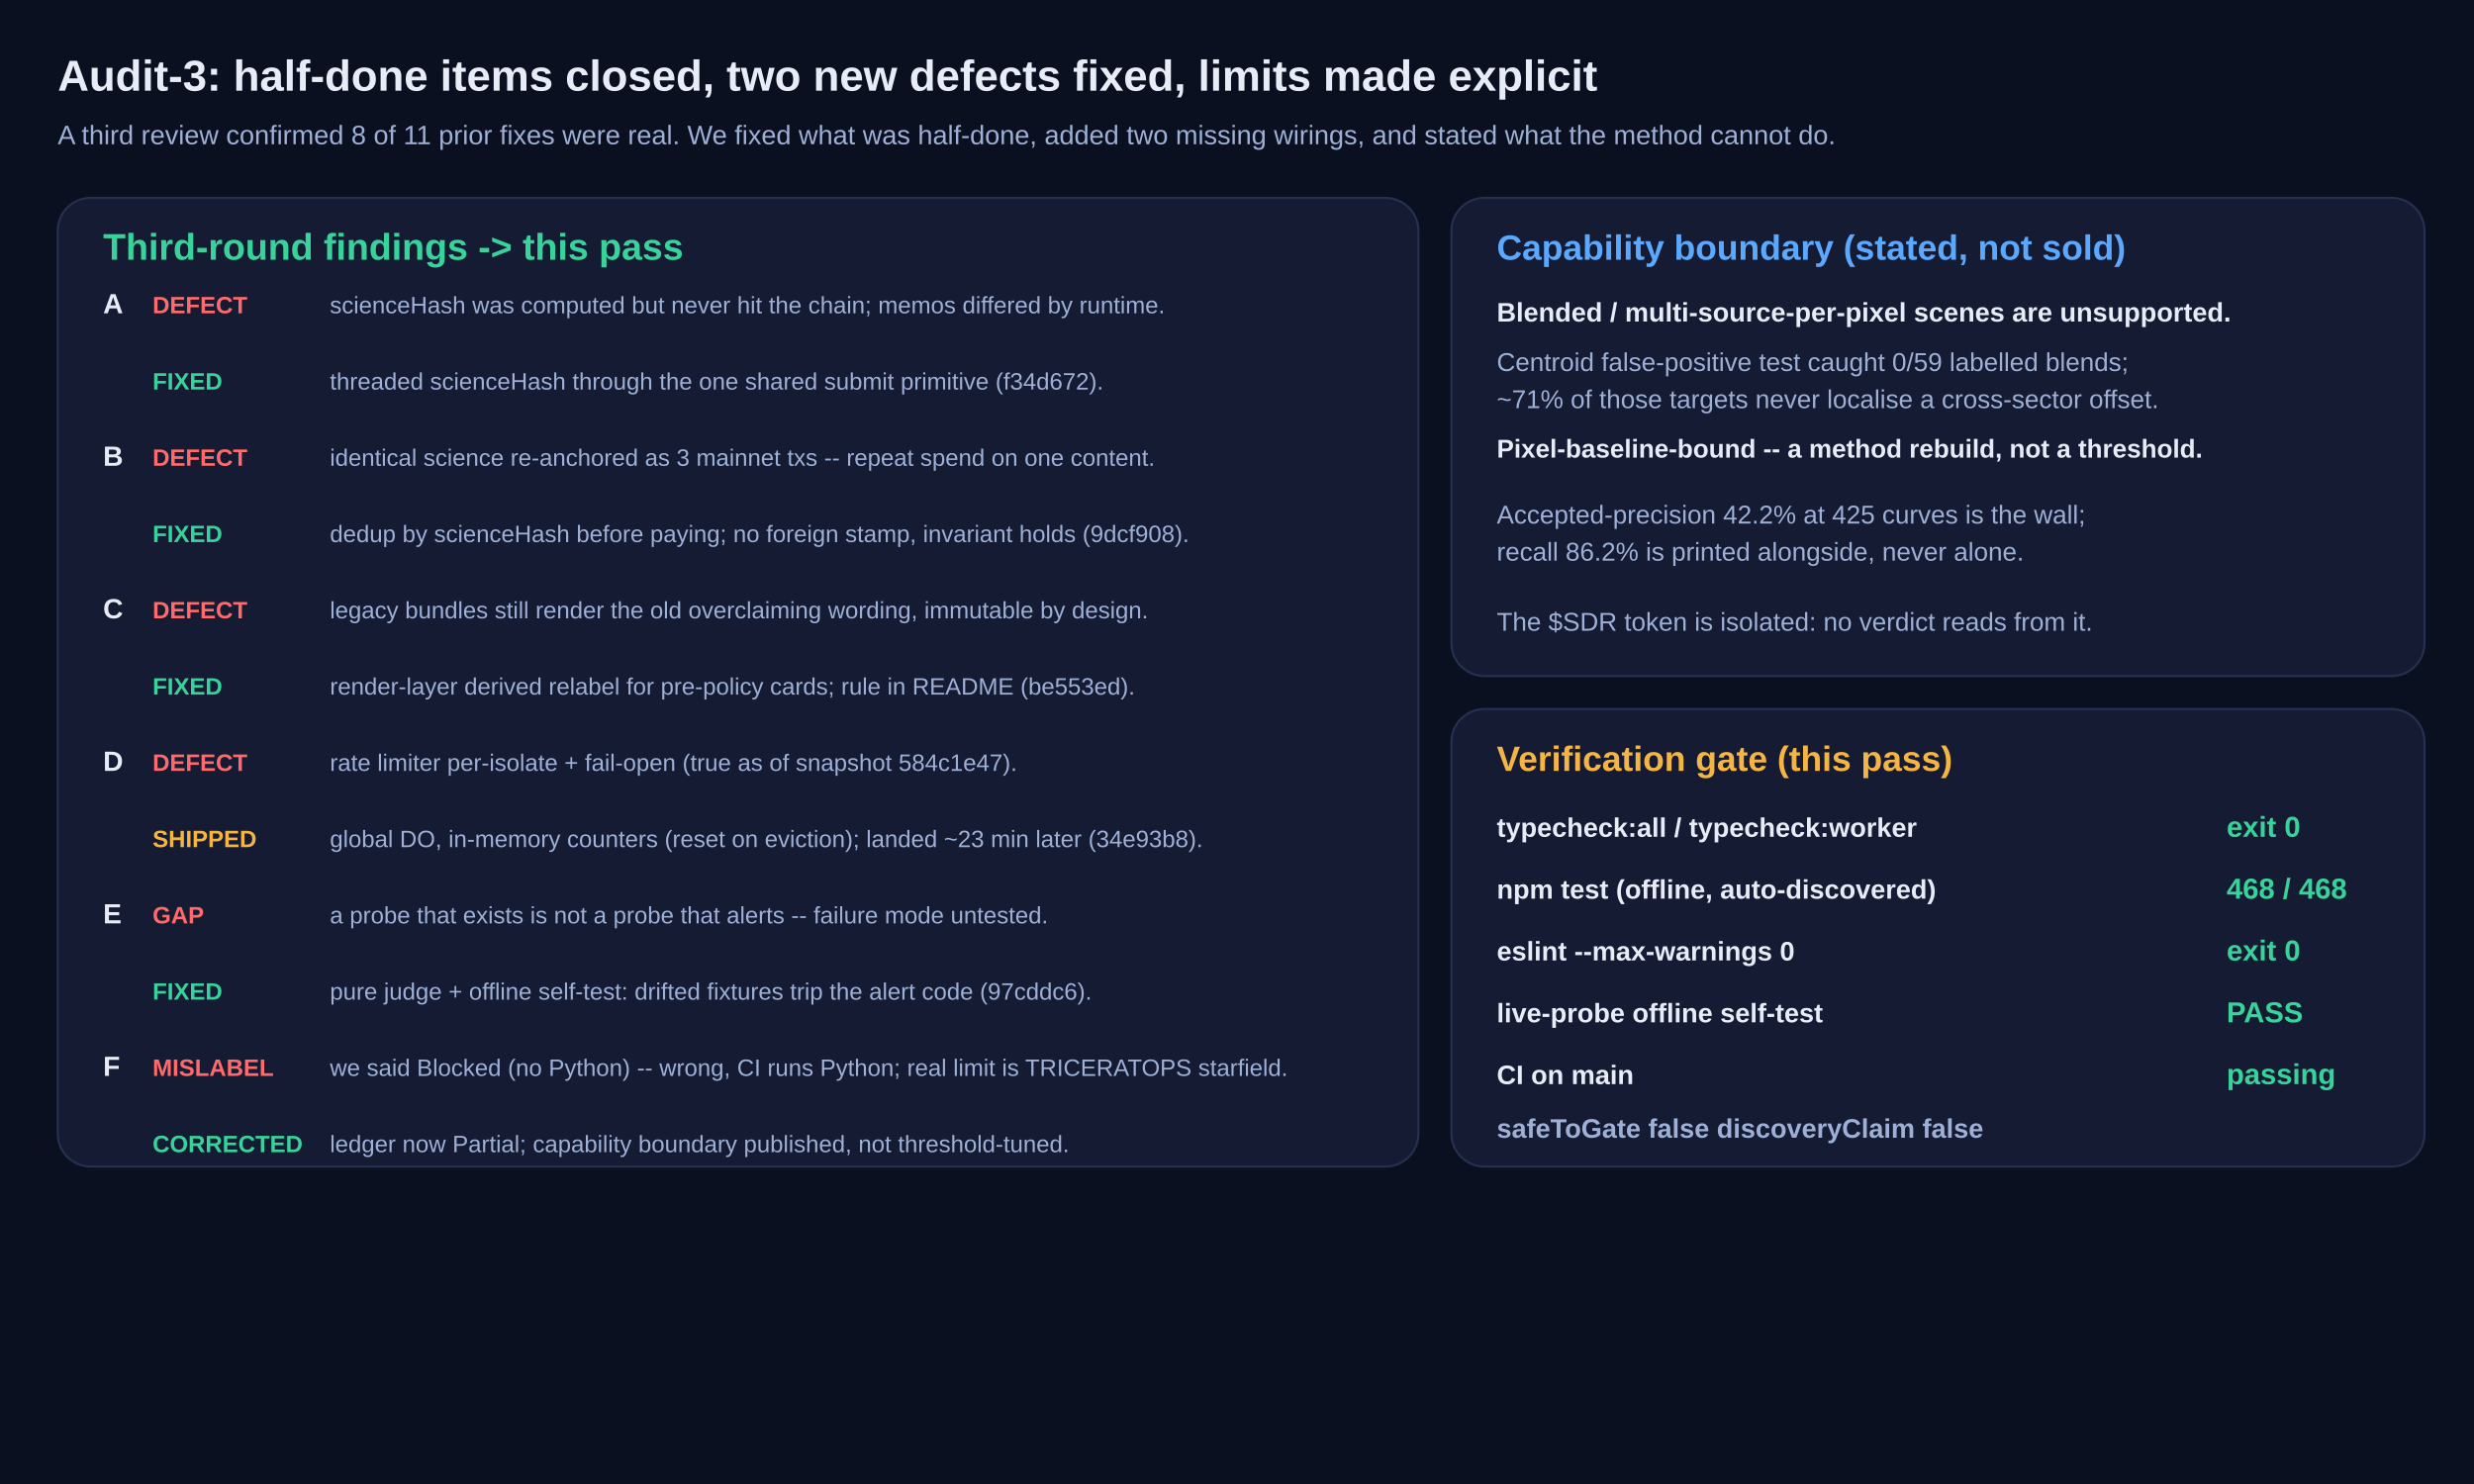
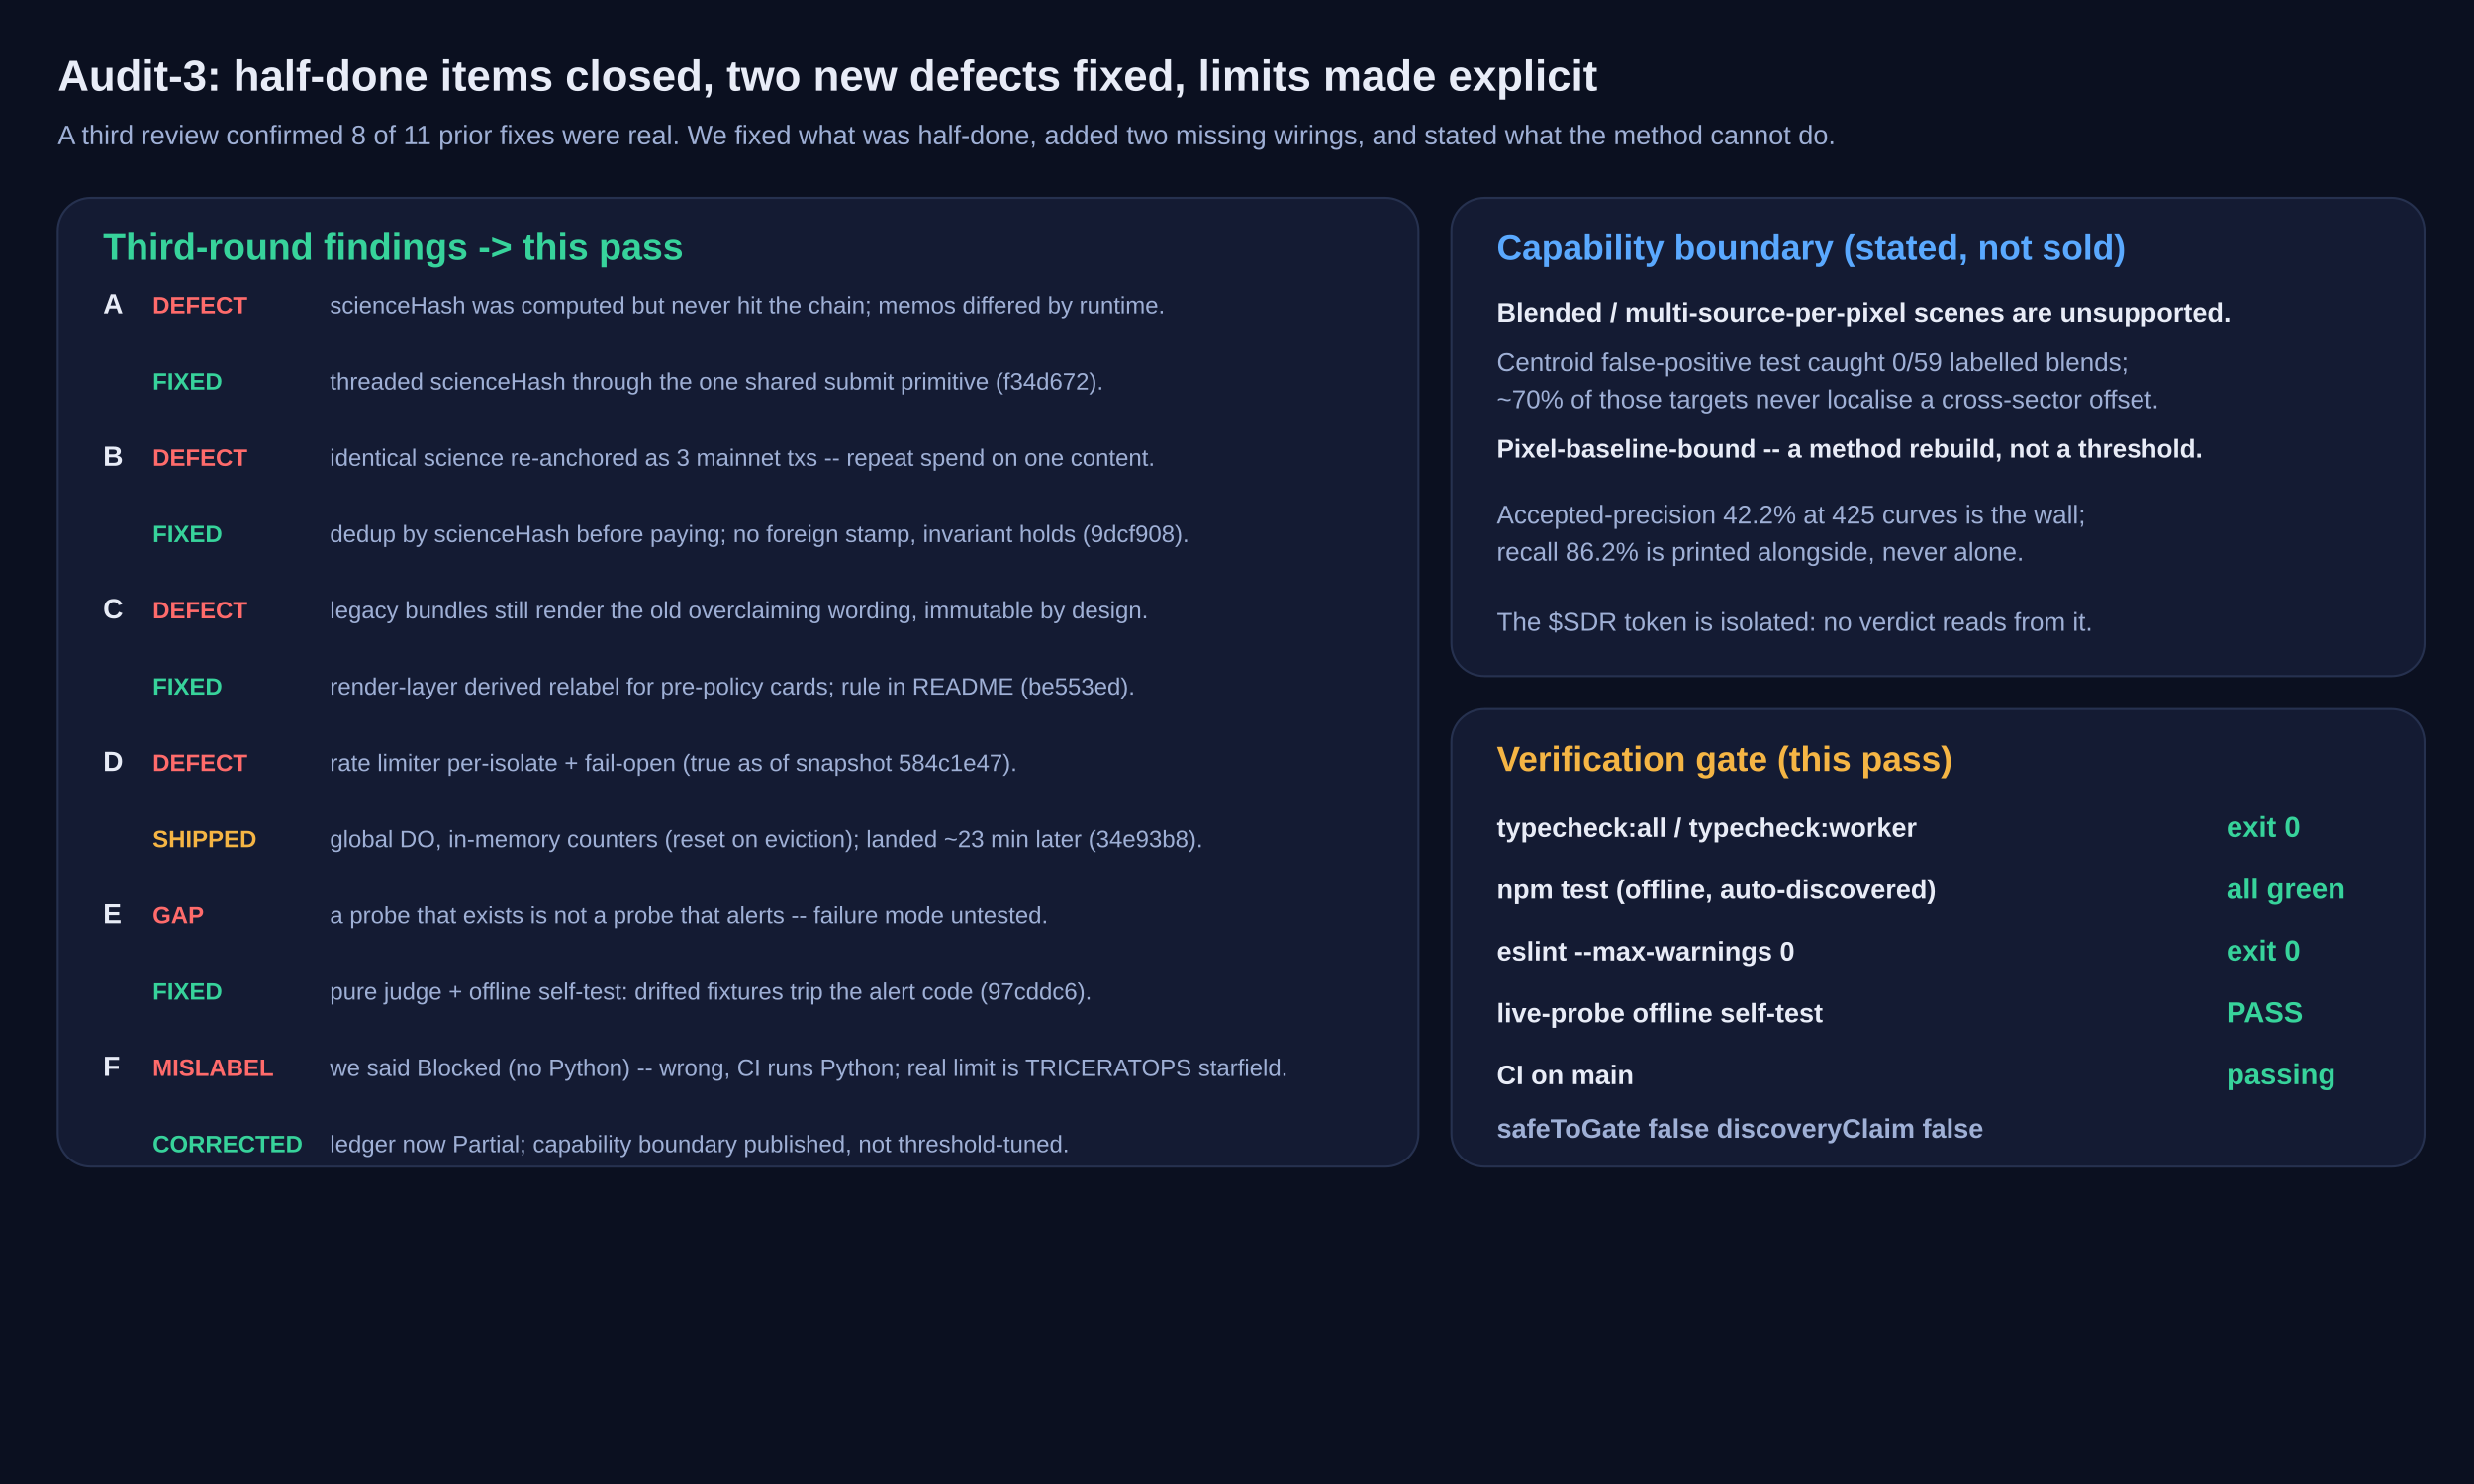
<svg xmlns="http://www.w3.org/2000/svg" width="1200" height="720" viewBox="0 0 1200 720">
  <rect width="1200" height="720" fill="#0b1020" />
  <text x="28" y="44" font-size="21" fill="#e8ecf7" font-weight="800" font-family="ui-sans-serif,system-ui,Arial">Audit-3: half-done items closed, two new defects fixed, limits made explicit</text>
  <text x="28" y="70" font-size="13" fill="#9fb0d6" font-weight="400" font-family="ui-sans-serif,system-ui,Arial">A third review confirmed 8 of 11 prior fixes were real. We fixed what was half-done, added two missing wirings, and stated what the method cannot do.</text>
  <rect x="28" y="96" width="660" height="470" rx="16" fill="#141b33" stroke="#26314f" />
  <text x="50" y="126" font-size="18" fill="#37d39b" font-weight="800" font-family="ui-sans-serif,system-ui,Arial">Third-round findings -&gt; this pass</text>
  <text x="50" y="152" font-size="13.5" fill="#e8ecf7" font-weight="800" font-family="ui-sans-serif,system-ui,Arial">A</text>
  <text x="74" y="152" font-size="11.5" fill="#ff6b6b" font-weight="800" font-family="ui-sans-serif,system-ui,Arial">DEFECT</text>
  <text x="160" y="152" font-size="11.5" fill="#9fb0d6" font-weight="400" font-family="ui-sans-serif,system-ui,Arial">scienceHash was computed but never hit the chain; memos differed by runtime.</text>
  <text x="74" y="189" font-size="11.5" fill="#37d39b" font-weight="800" font-family="ui-sans-serif,system-ui,Arial">FIXED</text>
  <text x="160" y="189" font-size="11.5" fill="#9fb0d6" font-weight="400" font-family="ui-sans-serif,system-ui,Arial">threaded scienceHash through the one shared submit primitive (f34d672).</text>
  <text x="50" y="226" font-size="13.5" fill="#e8ecf7" font-weight="800" font-family="ui-sans-serif,system-ui,Arial">B</text>
  <text x="74" y="226" font-size="11.5" fill="#ff6b6b" font-weight="800" font-family="ui-sans-serif,system-ui,Arial">DEFECT</text>
  <text x="160" y="226" font-size="11.5" fill="#9fb0d6" font-weight="400" font-family="ui-sans-serif,system-ui,Arial">identical science re-anchored as 3 mainnet txs -- repeat spend on one content.</text>
  <text x="74" y="263" font-size="11.5" fill="#37d39b" font-weight="800" font-family="ui-sans-serif,system-ui,Arial">FIXED</text>
  <text x="160" y="263" font-size="11.5" fill="#9fb0d6" font-weight="400" font-family="ui-sans-serif,system-ui,Arial">dedup by scienceHash before paying; no foreign stamp, invariant holds (9dcf908).</text>
  <text x="50" y="300" font-size="13.5" fill="#e8ecf7" font-weight="800" font-family="ui-sans-serif,system-ui,Arial">C</text>
  <text x="74" y="300" font-size="11.5" fill="#ff6b6b" font-weight="800" font-family="ui-sans-serif,system-ui,Arial">DEFECT</text>
  <text x="160" y="300" font-size="11.5" fill="#9fb0d6" font-weight="400" font-family="ui-sans-serif,system-ui,Arial">legacy bundles still render the old overclaiming wording, immutable by design.</text>
  <text x="74" y="337" font-size="11.5" fill="#37d39b" font-weight="800" font-family="ui-sans-serif,system-ui,Arial">FIXED</text>
  <text x="160" y="337" font-size="11.5" fill="#9fb0d6" font-weight="400" font-family="ui-sans-serif,system-ui,Arial">render-layer derived relabel for pre-policy cards; rule in README (be553ed).</text>
  <text x="50" y="374" font-size="13.5" fill="#e8ecf7" font-weight="800" font-family="ui-sans-serif,system-ui,Arial">D</text>
  <text x="74" y="374" font-size="11.5" fill="#ff6b6b" font-weight="800" font-family="ui-sans-serif,system-ui,Arial">DEFECT</text>
  <text x="160" y="374" font-size="11.5" fill="#9fb0d6" font-weight="400" font-family="ui-sans-serif,system-ui,Arial">rate limiter per-isolate + fail-open (true as of snapshot 584c1e47).</text>
  <text x="74" y="411" font-size="11.5" fill="#f5b544" font-weight="800" font-family="ui-sans-serif,system-ui,Arial">SHIPPED</text>
  <text x="160" y="411" font-size="11.5" fill="#9fb0d6" font-weight="400" font-family="ui-sans-serif,system-ui,Arial">global DO, in-memory counters (reset on eviction); landed ~23 min later (34e93b8).</text>
  <text x="50" y="448" font-size="13.5" fill="#e8ecf7" font-weight="800" font-family="ui-sans-serif,system-ui,Arial">E</text>
  <text x="74" y="448" font-size="11.5" fill="#ff6b6b" font-weight="800" font-family="ui-sans-serif,system-ui,Arial">GAP</text>
  <text x="160" y="448" font-size="11.5" fill="#9fb0d6" font-weight="400" font-family="ui-sans-serif,system-ui,Arial">a probe that exists is not a probe that alerts -- failure mode untested.</text>
  <text x="74" y="485" font-size="11.5" fill="#37d39b" font-weight="800" font-family="ui-sans-serif,system-ui,Arial">FIXED</text>
  <text x="160" y="485" font-size="11.5" fill="#9fb0d6" font-weight="400" font-family="ui-sans-serif,system-ui,Arial">pure judge + offline self-test: drifted fixtures trip the alert code (97cddc6).</text>
  <text x="50" y="522" font-size="13.5" fill="#e8ecf7" font-weight="800" font-family="ui-sans-serif,system-ui,Arial">F</text>
  <text x="74" y="522" font-size="11.5" fill="#ff6b6b" font-weight="800" font-family="ui-sans-serif,system-ui,Arial">MISLABEL</text>
  <text x="160" y="522" font-size="11.5" fill="#9fb0d6" font-weight="400" font-family="ui-sans-serif,system-ui,Arial">we said Blocked (no Python) -- wrong, CI runs Python; real limit is TRICERATOPS starfield.</text>
  <text x="74" y="559" font-size="11.5" fill="#37d39b" font-weight="800" font-family="ui-sans-serif,system-ui,Arial">CORRECTED</text>
  <text x="160" y="559" font-size="11.5" fill="#9fb0d6" font-weight="400" font-family="ui-sans-serif,system-ui,Arial">ledger now Partial; capability boundary published, not threshold-tuned.</text>
  <rect x="704" y="96" width="472" height="232" rx="16" fill="#141b33" stroke="#26314f" />
  <text x="726" y="126" font-size="17" fill="#5aa9ff" font-weight="800" font-family="ui-sans-serif,system-ui,Arial">Capability boundary (stated, not sold)</text>
  <text x="726" y="156" font-size="13" fill="#e8ecf7" font-weight="700" font-family="ui-sans-serif,system-ui,Arial">Blended / multi-source-per-pixel scenes are unsupported.</text>
  <text x="726" y="180" font-size="12.5" fill="#9fb0d6" font-weight="400" font-family="ui-sans-serif,system-ui,Arial">Centroid false-positive test caught 0/59 labelled blends;</text>
-   <text x="726" y="198" font-size="12.5" fill="#9fb0d6" font-weight="400" font-family="ui-sans-serif,system-ui,Arial">~71% of those targets never localise a cross-sector offset.</text>
+   <text x="726" y="198" font-size="12.5" fill="#9fb0d6" font-weight="400" font-family="ui-sans-serif,system-ui,Arial">~70% of those targets never localise a cross-sector offset.</text>
  <text x="726" y="222" font-size="12.5" fill="#e8ecf7" font-weight="600" font-family="ui-sans-serif,system-ui,Arial">Pixel-baseline-bound -- a method rebuild, not a threshold.</text>
  <text x="726" y="254" font-size="12.5" fill="#9fb0d6" font-weight="400" font-family="ui-sans-serif,system-ui,Arial">Accepted-precision 42.2% at 425 curves is the wall;</text>
  <text x="726" y="272" font-size="12.5" fill="#9fb0d6" font-weight="400" font-family="ui-sans-serif,system-ui,Arial">recall 86.2% is printed alongside, never alone.</text>
  <text x="726" y="306" font-size="12.5" fill="#9fb0d6" font-weight="400" font-family="ui-sans-serif,system-ui,Arial">The $SDR token is isolated: no verdict reads from it.</text>
  <rect x="704" y="344" width="472" height="222" rx="16" fill="#141b33" stroke="#26314f" />
  <text x="726" y="374" font-size="17" fill="#f5b544" font-weight="800" font-family="ui-sans-serif,system-ui,Arial">Verification gate (this pass)</text>
  <text x="726" y="406" font-size="13" fill="#e8ecf7" font-weight="600" font-family="ui-sans-serif,system-ui,Arial">typecheck:all / typecheck:worker</text>
  <text x="1080" y="406" font-size="14" fill="#37d39b" font-weight="800" font-family="ui-sans-serif,system-ui,Arial">exit 0</text>
  <text x="726" y="436" font-size="13" fill="#e8ecf7" font-weight="600" font-family="ui-sans-serif,system-ui,Arial">npm test (offline, auto-discovered)</text>
-   <text x="1080" y="436" font-size="14" fill="#37d39b" font-weight="800" font-family="ui-sans-serif,system-ui,Arial">468 / 468</text>
+   <text x="1080" y="436" font-size="14" fill="#37d39b" font-weight="800" font-family="ui-sans-serif,system-ui,Arial">all green</text>
  <text x="726" y="466" font-size="13" fill="#e8ecf7" font-weight="600" font-family="ui-sans-serif,system-ui,Arial">eslint --max-warnings 0</text>
  <text x="1080" y="466" font-size="14" fill="#37d39b" font-weight="800" font-family="ui-sans-serif,system-ui,Arial">exit 0</text>
  <text x="726" y="496" font-size="13" fill="#e8ecf7" font-weight="600" font-family="ui-sans-serif,system-ui,Arial">live-probe offline self-test</text>
  <text x="1080" y="496" font-size="14" fill="#37d39b" font-weight="800" font-family="ui-sans-serif,system-ui,Arial">PASS</text>
  <text x="726" y="526" font-size="13" fill="#e8ecf7" font-weight="600" font-family="ui-sans-serif,system-ui,Arial">CI on main</text>
  <text x="1080" y="526" font-size="14" fill="#37d39b" font-weight="800" font-family="ui-sans-serif,system-ui,Arial">passing</text>
  <text x="726" y="552" font-size="13" fill="#9fb0d6" font-weight="700" font-family="ui-sans-serif,system-ui,Arial">safeToGate false   discoveryClaim false</text>
</svg>
